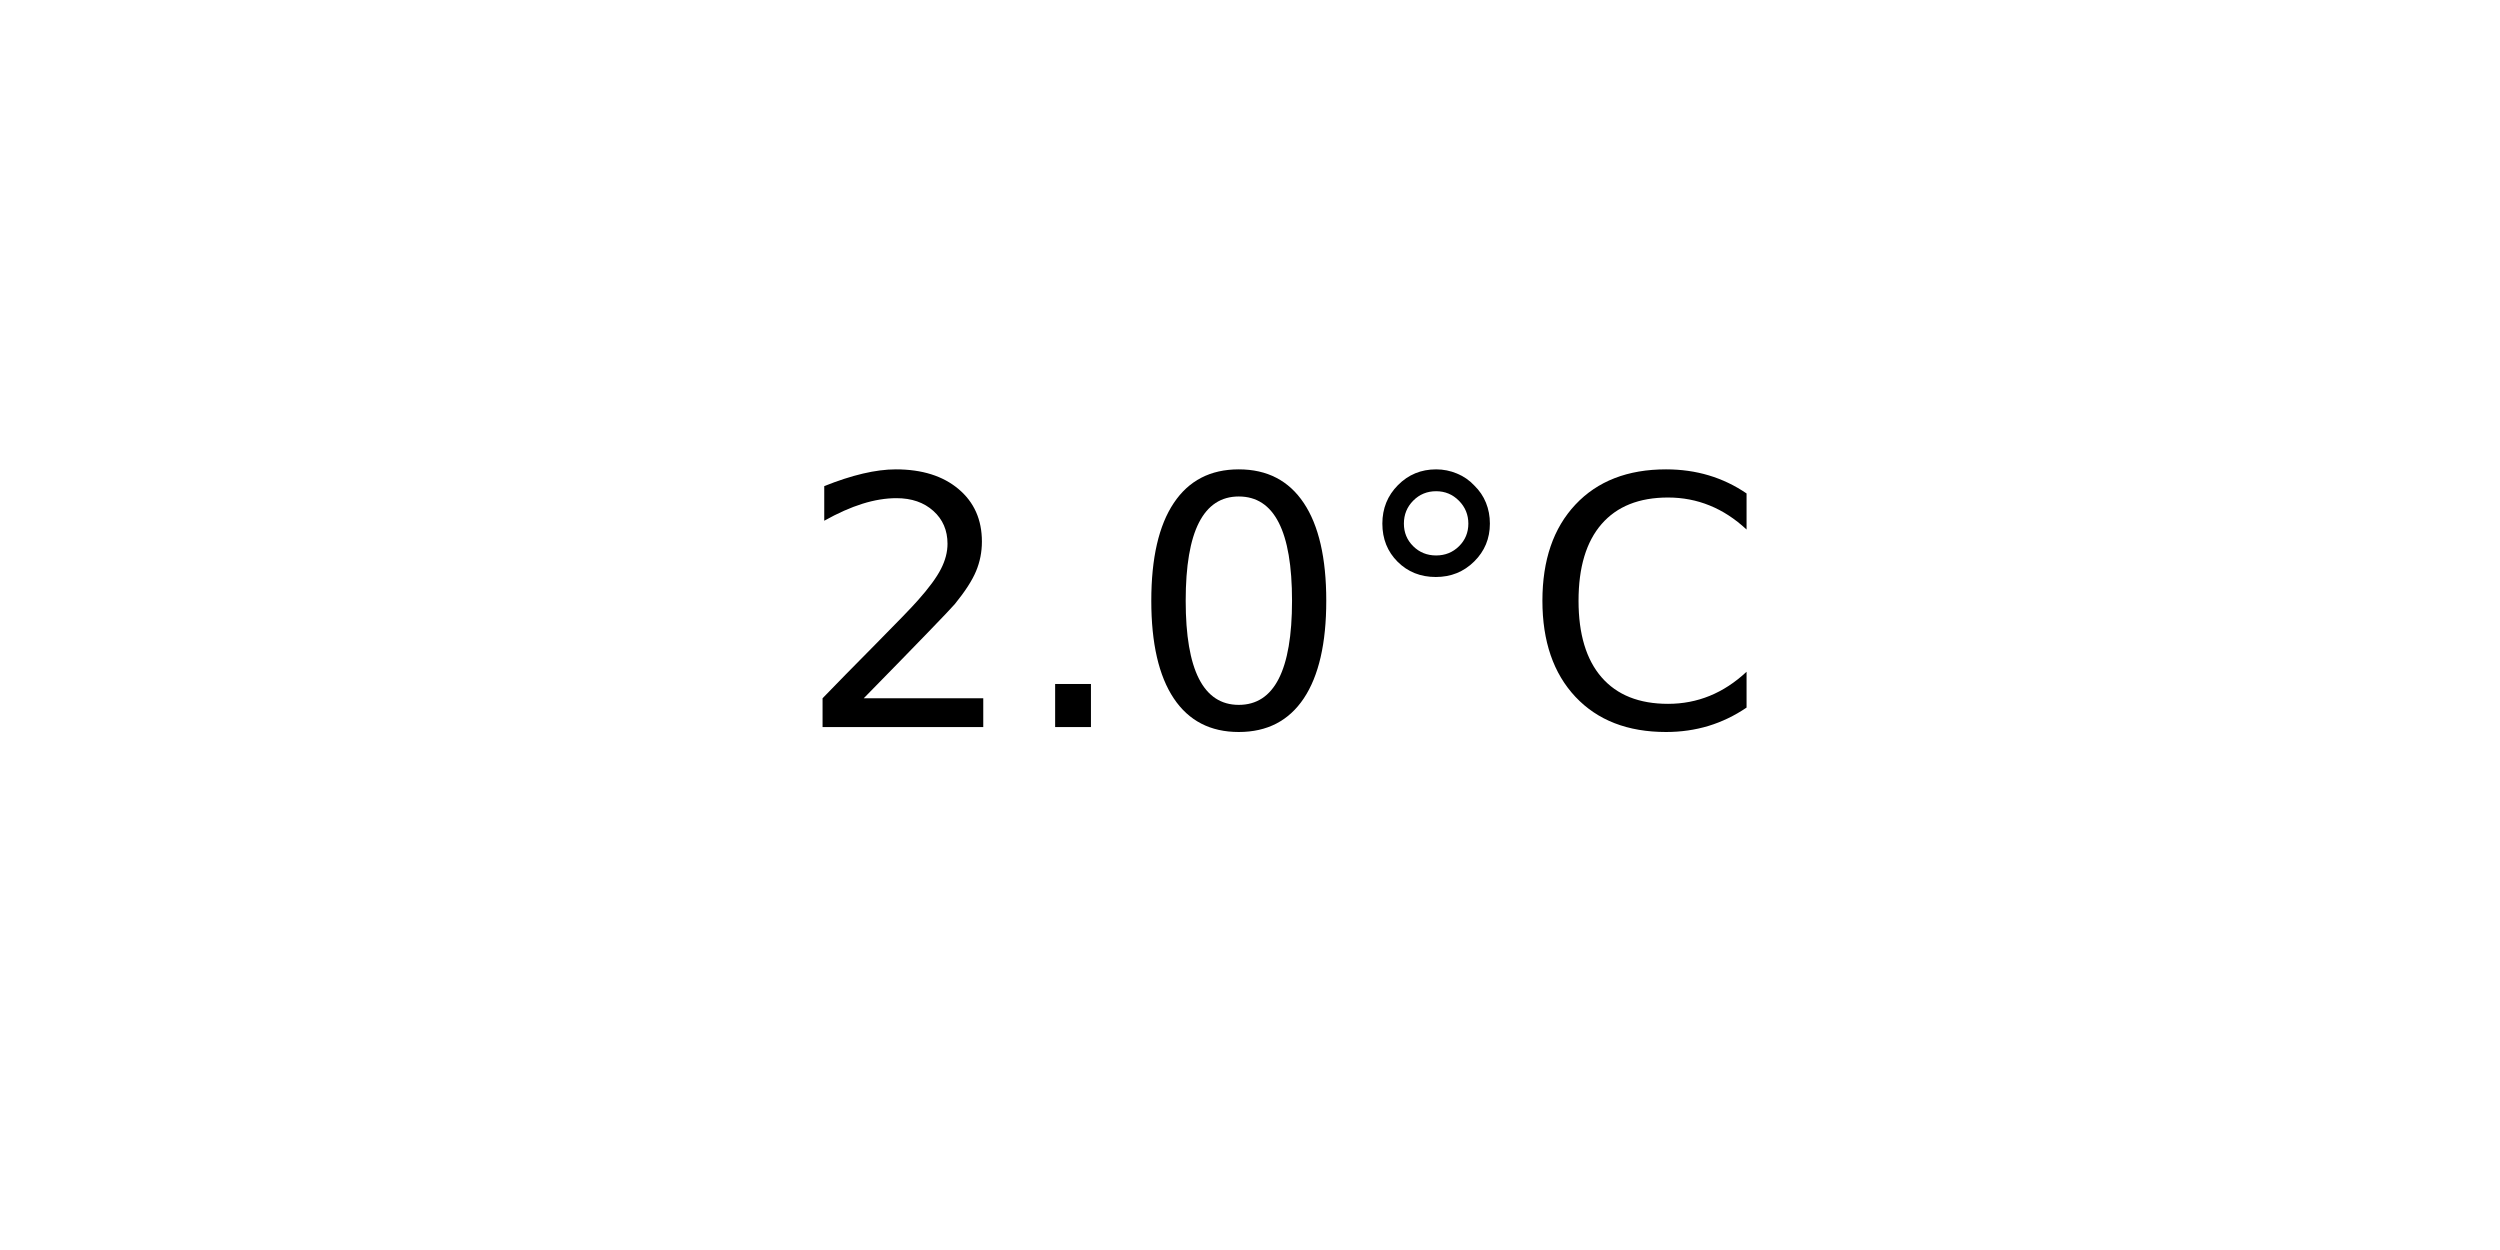
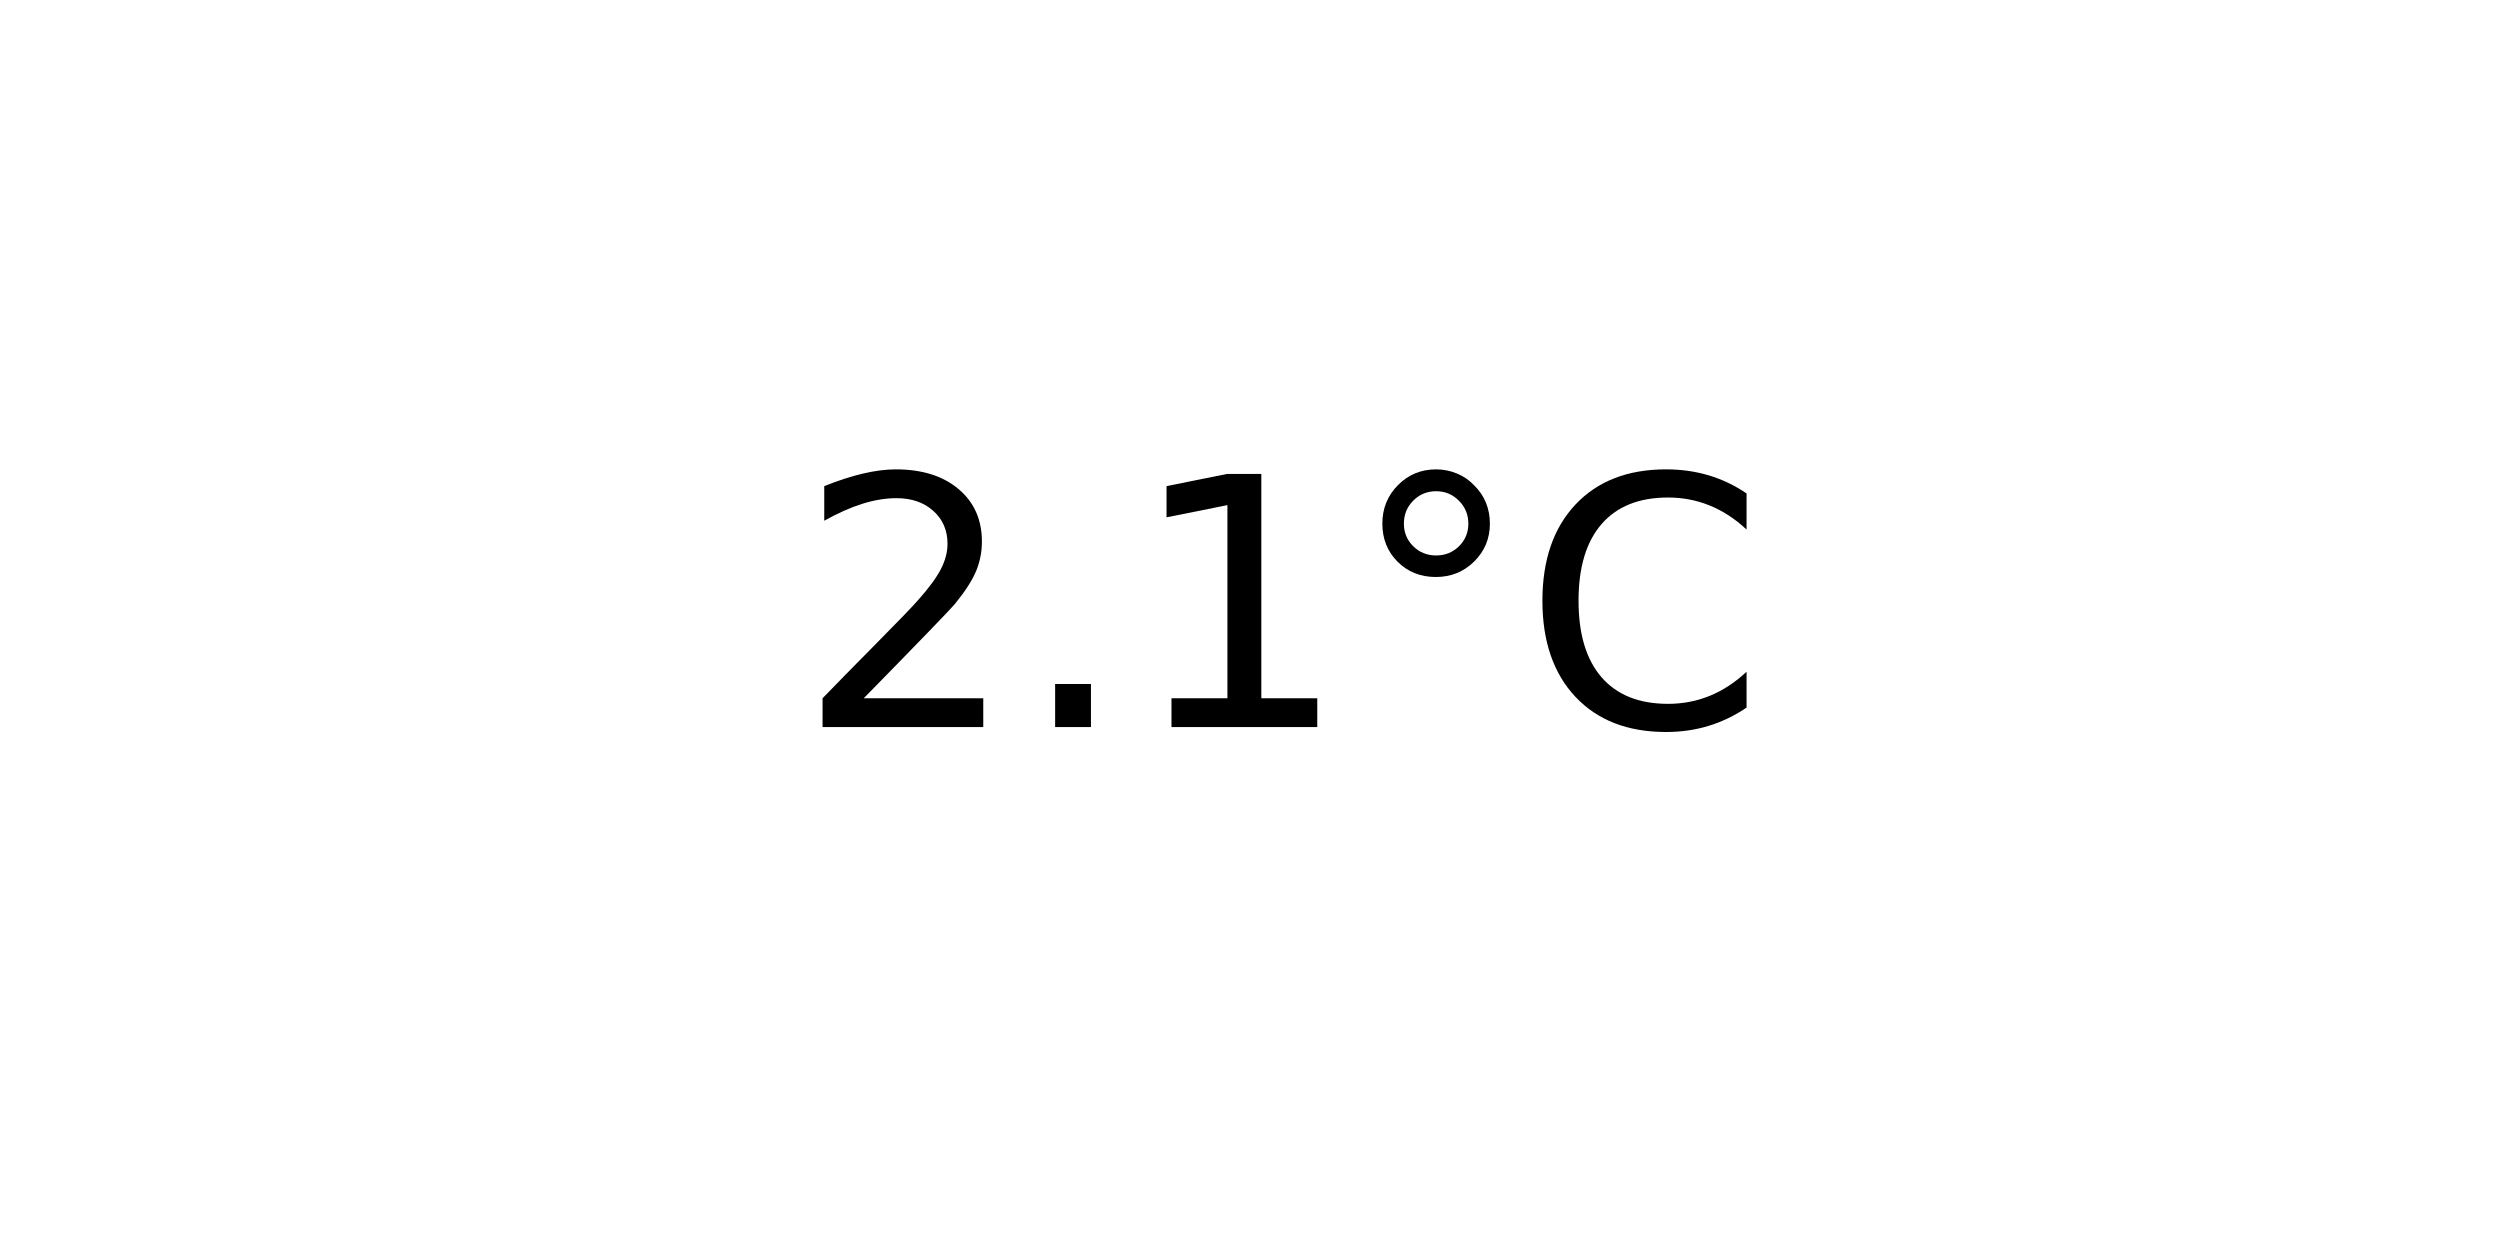
<svg xmlns="http://www.w3.org/2000/svg" xmlns:xlink="http://www.w3.org/1999/xlink" width="72pt" height="36pt" viewBox="0 0 72 36" version="1.1">
  <defs>
    <style type="text/css">*{stroke-linejoin: round; stroke-linecap: butt}</style>
  </defs>
  <g id="figure_1">
    <g id="axes_1">
      <g id="text_1">
        <g transform="translate(22.95703 20.93937) scale(0.1 -0.1)">
          <defs>
            <path id="DejaVuSans-32" d="M 1228 531  L 3431 531  L 3431 0  L 469 0  L 469 531  Q 828 903 1448 1529  Q 2069 2156 2228 2338  Q 2531 2678 2651 2914  Q 2772 3150 2772 3378  Q 2772 3750 2511 3984  Q 2250 4219 1831 4219  Q 1534 4219 1204 4116  Q 875 4013 500 3803  L 500 4441  Q 881 4594 1212 4672  Q 1544 4750 1819 4750  Q 2544 4750 2975 4387  Q 3406 4025 3406 3419  Q 3406 3131 3298 2873  Q 3191 2616 2906 2266  Q 2828 2175 2409 1742  Q 1991 1309 1228 531  z " transform="scale(0.015625)" />
            <path id="DejaVuSans-2e" d="M 684 794  L 1344 794  L 1344 0  L 684 0  L 684 794  z " transform="scale(0.015625)" />
-             <path id="DejaVuSans-30" d="M 2034 4250  Q 1547 4250 1301 3770  Q 1056 3291 1056 2328  Q 1056 1369 1301 889  Q 1547 409 2034 409  Q 2525 409 2770 889  Q 3016 1369 3016 2328  Q 3016 3291 2770 3770  Q 2525 4250 2034 4250  z M 2034 4750  Q 2819 4750 3233 4129  Q 3647 3509 3647 2328  Q 3647 1150 3233 529  Q 2819 -91 2034 -91  Q 1250 -91 836 529  Q 422 1150 422 2328  Q 422 3509 836 4129  Q 1250 4750 2034 4750  z " transform="scale(0.015625)" />
+             <path id="DejaVuSans-31" d="M 794 531  L 1825 531  L 1825 4091  L 703 3866  L 703 4441  L 1819 4666  L 2450 4666  L 2450 531  L 3481 531  L 3481 0  L 794 0  L 794 531  z " transform="scale(0.015625)" />
            <path id="DejaVuSans-b0" d="M 1600 4347  Q 1350 4347 1178 4173  Q 1006 4000 1006 3750  Q 1006 3503 1178 3333  Q 1350 3163 1600 3163  Q 1850 3163 2022 3333  Q 2194 3503 2194 3750  Q 2194 3997 2020 4172  Q 1847 4347 1600 4347  z M 1600 4750  Q 1800 4750 1984 4673  Q 2169 4597 2303 4453  Q 2447 4313 2519 4134  Q 2591 3956 2591 3750  Q 2591 3338 2302 3052  Q 2013 2766 1594 2766  Q 1172 2766 890 3047  Q 609 3328 609 3750  Q 609 4169 896 4459  Q 1184 4750 1600 4750  z " transform="scale(0.015625)" />
            <path id="DejaVuSans-43" d="M 4122 4306  L 4122 3641  Q 3803 3938 3442 4084  Q 3081 4231 2675 4231  Q 1875 4231 1450 3742  Q 1025 3253 1025 2328  Q 1025 1406 1450 917  Q 1875 428 2675 428  Q 3081 428 3442 575  Q 3803 722 4122 1019  L 4122 359  Q 3791 134 3420 21  Q 3050 -91 2638 -91  Q 1578 -91 968 557  Q 359 1206 359 2328  Q 359 3453 968 4101  Q 1578 4750 2638 4750  Q 3056 4750 3426 4639  Q 3797 4528 4122 4306  z " transform="scale(0.015625)" />
          </defs>
          <use xlink:href="#DejaVuSans-32" />
          <use xlink:href="#DejaVuSans-2e" x="63.623" />
-           <use xlink:href="#DejaVuSans-30" x="95.41" />
+           <use xlink:href="#DejaVuSans-31" x="95.41" />
          <use xlink:href="#DejaVuSans-b0" x="159.033" />
          <use xlink:href="#DejaVuSans-43" x="209.033" />
        </g>
      </g>
    </g>
  </g>
</svg>
